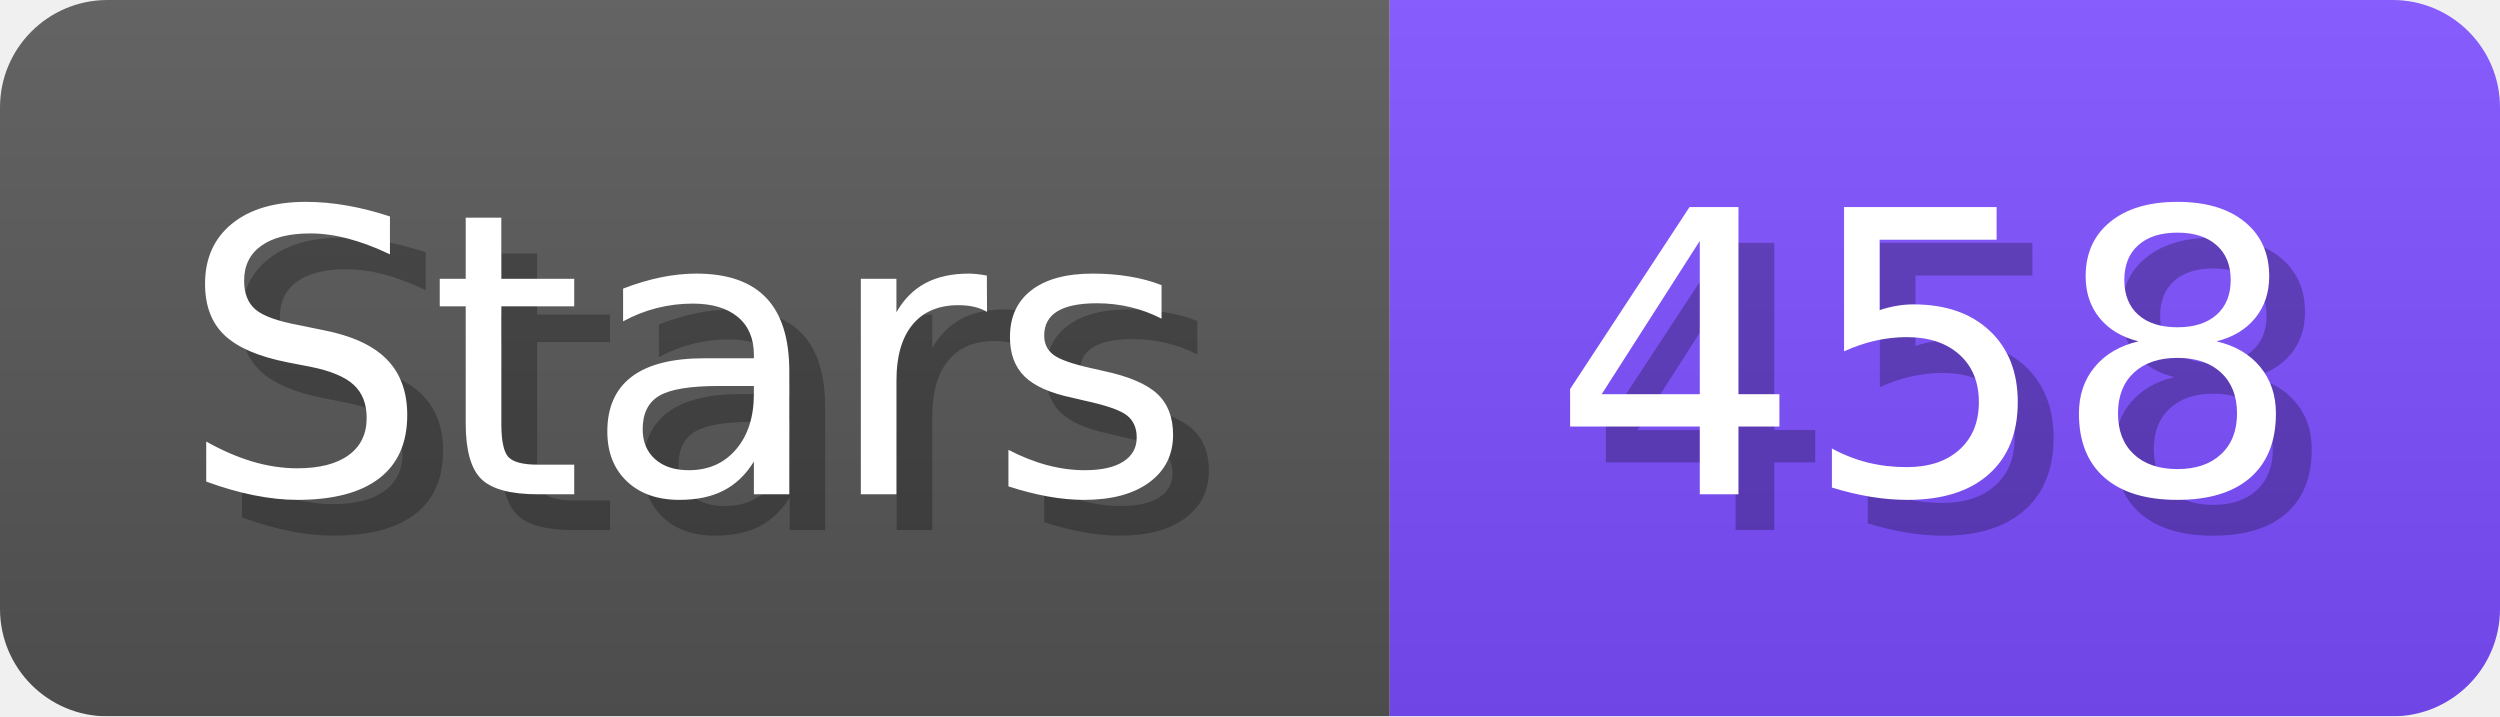
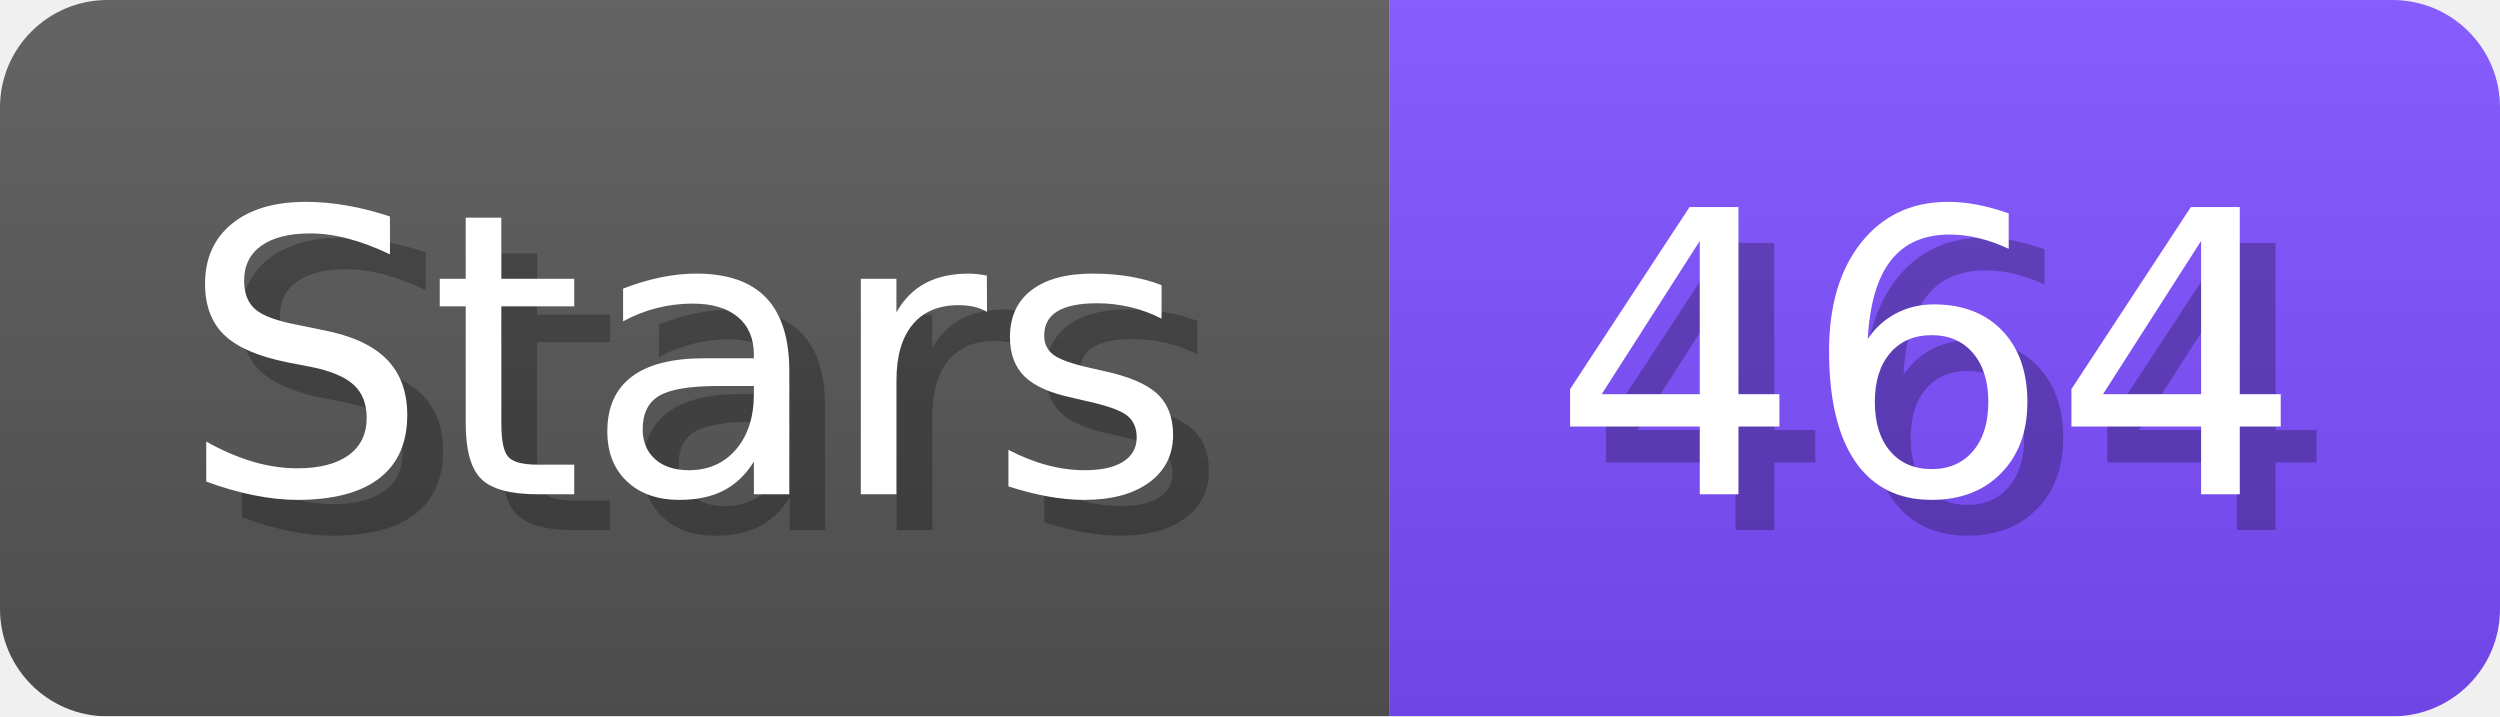
- <svg xmlns="http://www.w3.org/2000/svg" width="69.8" height="20" viewBox="0 0 698 200" role="img" aria-label="Stars: 458">
+ <svg xmlns="http://www.w3.org/2000/svg" width="69.8" height="20" viewBox="0 0 698 200" role="img" aria-label="Stars: 464">
  <linearGradient id="a" x2="0" y2="100%">
    <stop offset="0" stop-opacity=".1" stop-color="#EEE" />
    <stop offset="1" stop-opacity=".1" />
  </linearGradient>
  <mask id="m">
    <rect width="698" height="200" rx="30" fill="#FFF" />
  </mask>
  <g mask="url(#m)">
    <rect width="388" height="200" fill="#555" />
    <rect width="310" height="200" fill="#7C4DFF" x="388" />
    <rect width="698" height="200" fill="url(#a)" />
  </g>
  <g aria-hidden="true" fill="#fff" text-anchor="start" font-family="Verdana,DejaVu Sans,sans-serif" font-size="110">
    <text x="60" y="148" textLength="288" fill="#000" opacity="0.25">Stars</text>
    <text x="50" y="138" textLength="288">Stars</text>
-     <text x="443" y="148" textLength="210" fill="#000" opacity="0.25">458</text>
-     <text x="433" y="138" textLength="210">458</text>
+     <text x="443" y="148" textLength="210" fill="#000" opacity="0.25">464</text>
+     <text x="433" y="138" textLength="210">464</text>
  </g>
</svg>
